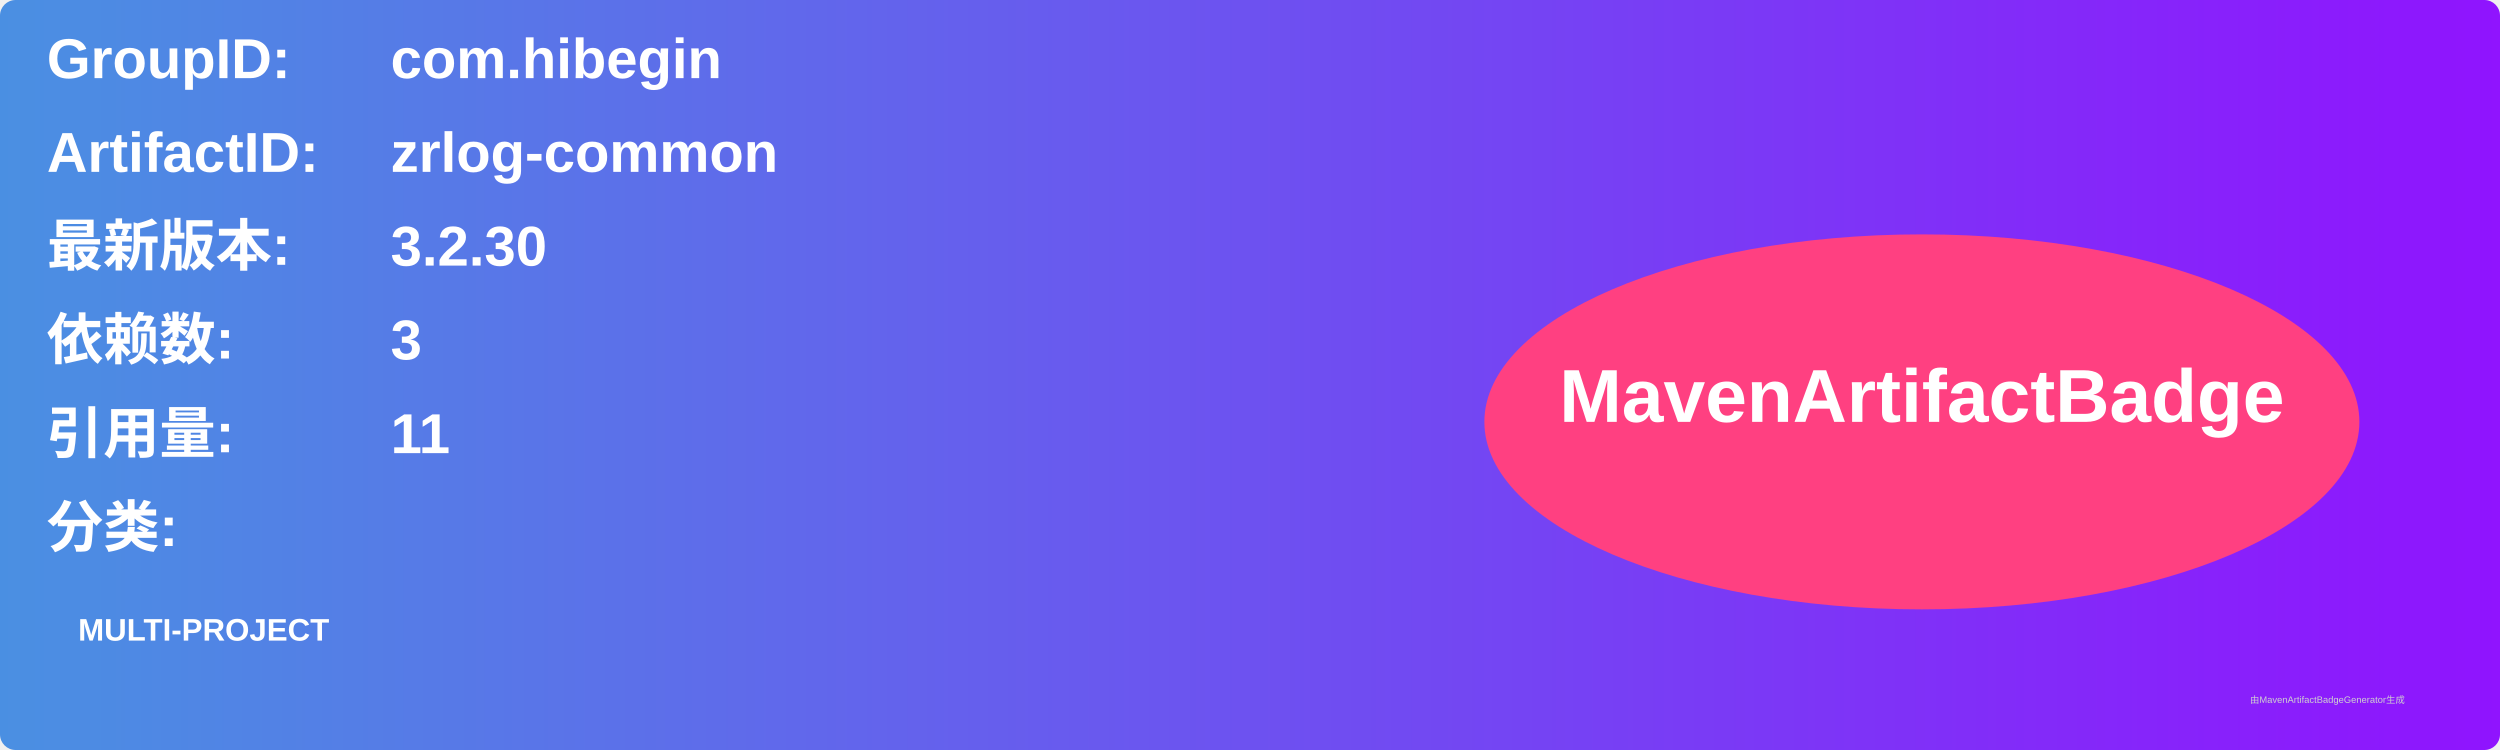
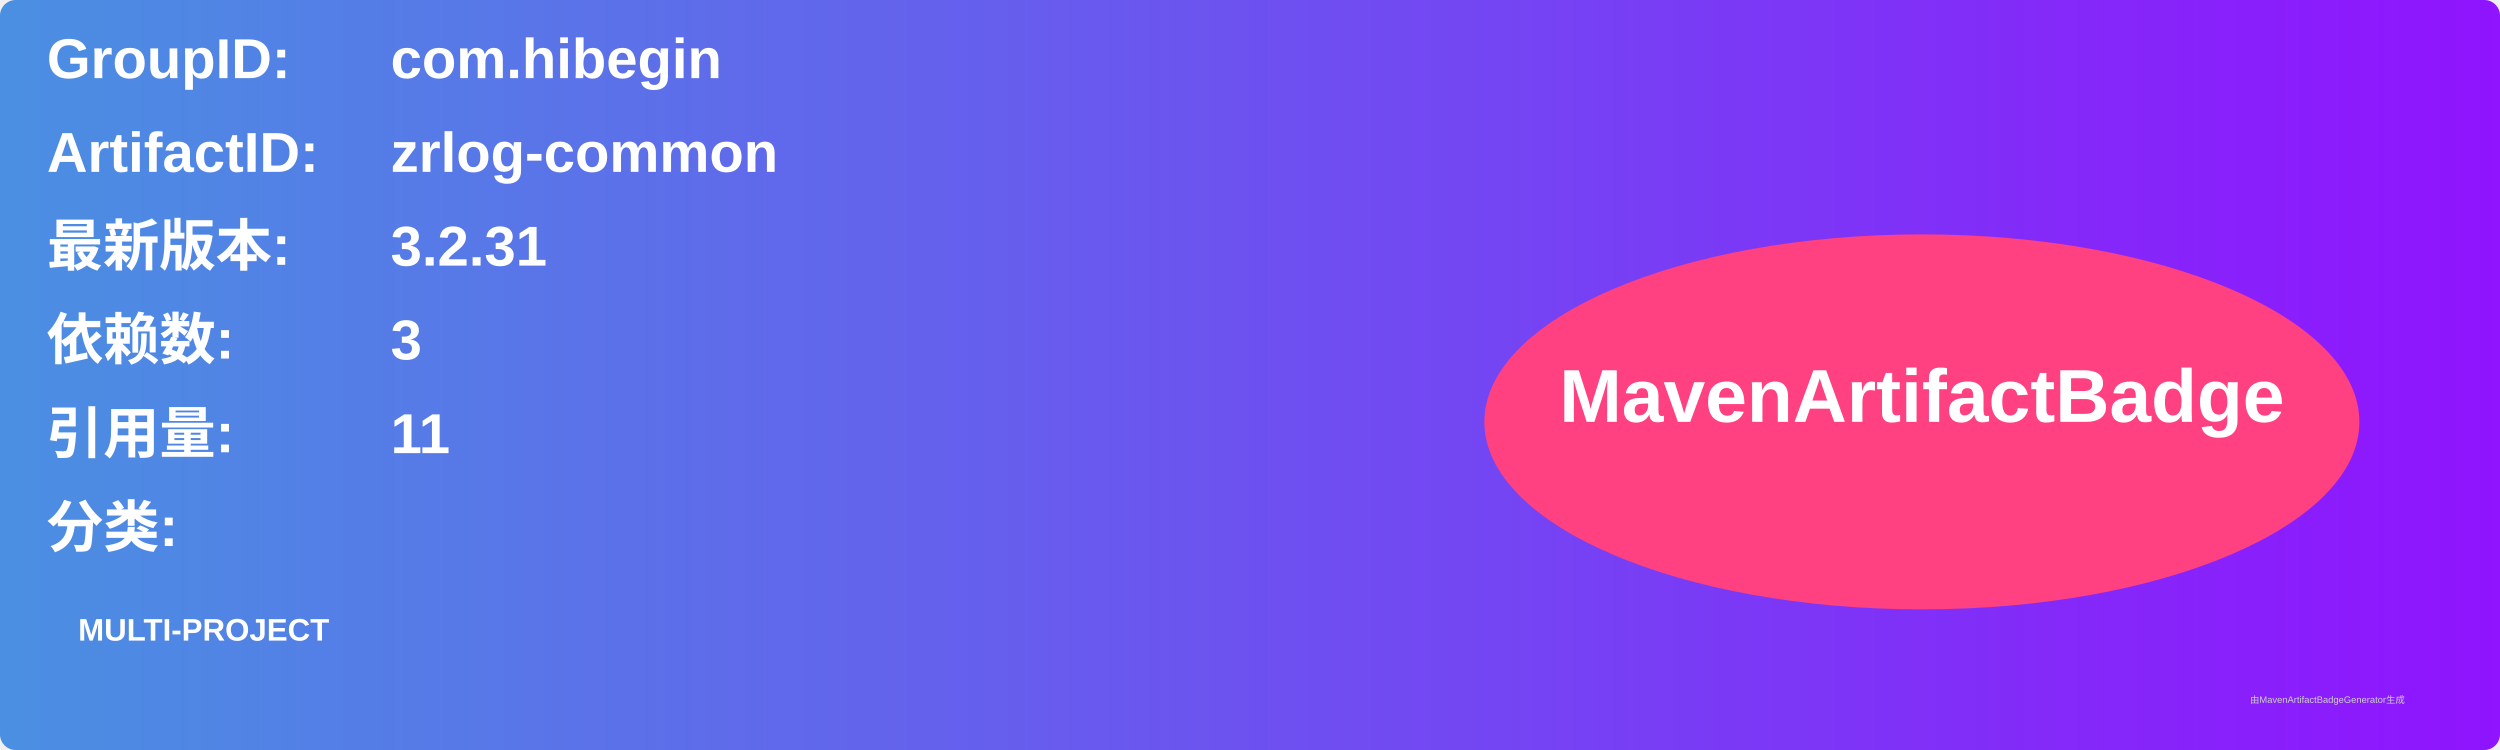
<svg xmlns="http://www.w3.org/2000/svg" width="800" height="240" viewBox="0 0 800 240">
  <linearGradient id="grad" x1="0%" y1="0%" x2="100%" y2="0%">
    <stop offset="0%" stop-color="#4a90e2" />
    <stop offset="100%" stop-color="#9013fe" />
  </linearGradient>
  <rect width="100%" height="100%" rx="5" ry="5" fill="url(#grad)" />
  <g transform="translate(15, 15)">
    <text x="0" y="10" font-family="Arial" font-size="18" fill="white" font-weight="bold" width="260">GroupID:</text>
    <text x="110" y="10" font-family="Arial" font-size="18" fill="white" font-weight="bold" width="460">com.hibegin</text>
    <text x="0" y="40" font-family="Arial" font-size="18" fill="white" font-weight="bold" width="260">ArtifactID:</text>
    <text x="110" y="40" font-family="Arial" font-size="18" fill="white" font-weight="bold" width="460">zrlog-common</text>
    <text x="0" y="70" font-family="Arial" font-size="18" fill="white" font-weight="bold">最新版本:</text>
    <text x="110" y="70" font-family="Arial" font-size="18" fill="white" font-weight="bold">
-       <tspan font-weight="bold">3.2.30</tspan>
+       <tspan font-weight="bold">3.2.31</tspan>
    </text>
    <text x="0" y="100" font-family="Arial" font-size="18" fill="white" font-weight="bold">依赖数: </text>
    <text x="110" y="100" font-family="Arial" font-size="18" fill="white">
      <tspan font-weight="bold">3</tspan>
    </text>
    <text x="0" y="130" font-family="Arial" font-size="18" fill="white" font-weight="bold">引用量: </text>
    <text x="110" y="130" font-family="Arial" font-size="18" fill="white">
      <tspan font-weight="bold">11</tspan>
    </text>
    <text x="0" y="160" font-family="Arial" font-size="18" fill="white" font-weight="bold">分类:</text>
    <text x="10" y="190" font-family="Arial" font-size="10" fill="white">
      <tspan font-weight="bold">MULTI-PROJECT</tspan>
    </text>
    <ellipse cx="600" cy="120" rx="140" ry="60" fill="#ff4081" />
    <text x="600" y="120" text-anchor="middle" font-family="Arial" font-size="24" fill="white" font-weight="bold">MavenArtifactBadge</text>
  </g>
  <text x="720" y="225" font-family="Arial" font-size="3" fill="#d0d0d0">由MavenArtifactBadgeGenerator生成</text>
</svg>
